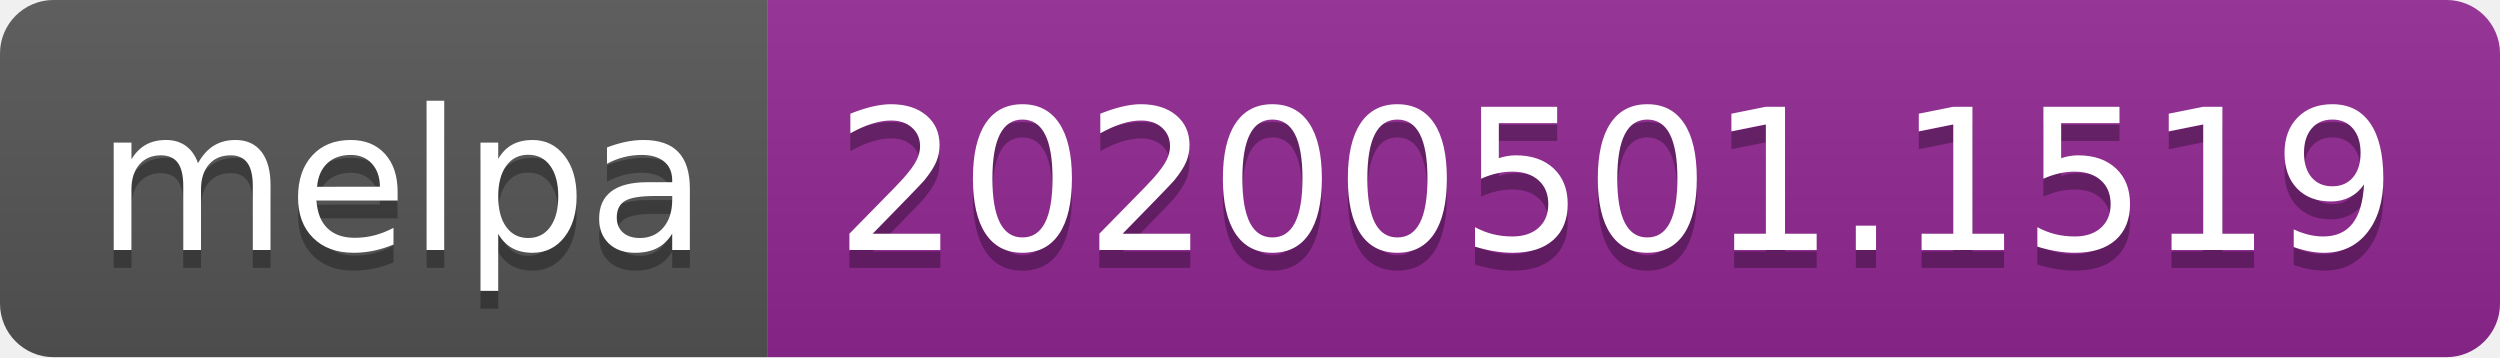
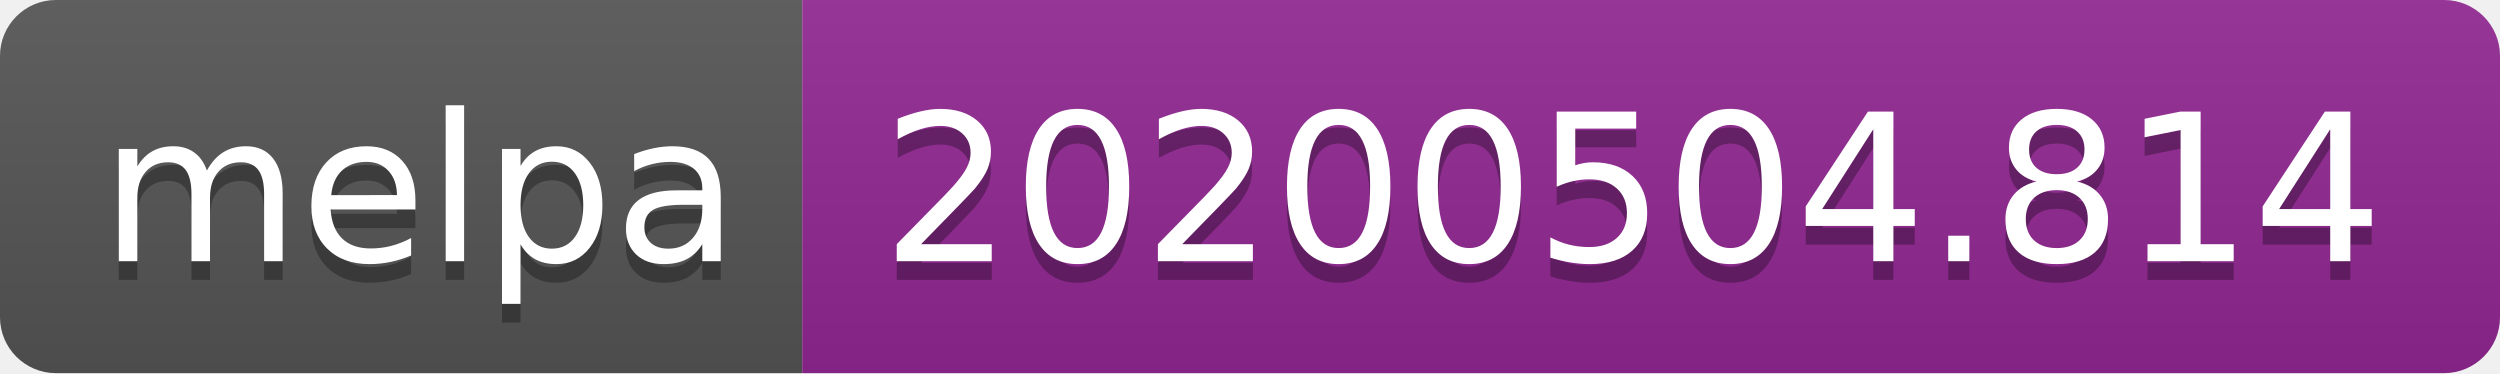
- <svg xmlns="http://www.w3.org/2000/svg" width="140" height="20">
+ <svg xmlns="http://www.w3.org/2000/svg" width="134" height="20">
  <linearGradient id="s" x2="0" y2="100%">
    <stop offset="0" stop-color="#bbb" stop-opacity=".1" />
    <stop offset="1" stop-opacity=".1" />
  </linearGradient>
  <clipPath id="r">
-     <rect width="140" height="20" rx="3" fill="#fff" />
+     <rect width="134" height="20" rx="3" fill="#fff" />
  </clipPath>
  <g clip-path="url(#r)">
    <rect width="43" height="20" fill="#555" />
-     <rect x="43" width="97" height="20" fill="#922793" />
-     <rect width="140" height="20" fill="url(#s)" />
+     <rect x="43" width="91" height="20" fill="#922793" />
+     <rect width="134" height="20" fill="url(#s)" />
  </g>
  <g fill="#fff" text-anchor="middle" font-family="DejaVu Sans,Verdana,Geneva,sans-serif" font-size="110">
    <text x="225" y="150" fill="#010101" fill-opacity=".3" transform="scale(.1)" textLength="330">melpa</text>
    <text x="225" y="140" transform="scale(.1)" textLength="330">melpa</text>
-     <text x="905" y="150" fill="#010101" fill-opacity=".3" transform="scale(.1)" textLength="870">20200501.1519</text>
-     <text x="905" y="140" transform="scale(.1)" textLength="870">20200501.1519</text>
+     <text x="875" y="150" fill="#010101" fill-opacity=".3" transform="scale(.1)" textLength="810">20200504.814</text>
+     <text x="875" y="140" transform="scale(.1)" textLength="810">20200504.814</text>
  </g>
</svg>
